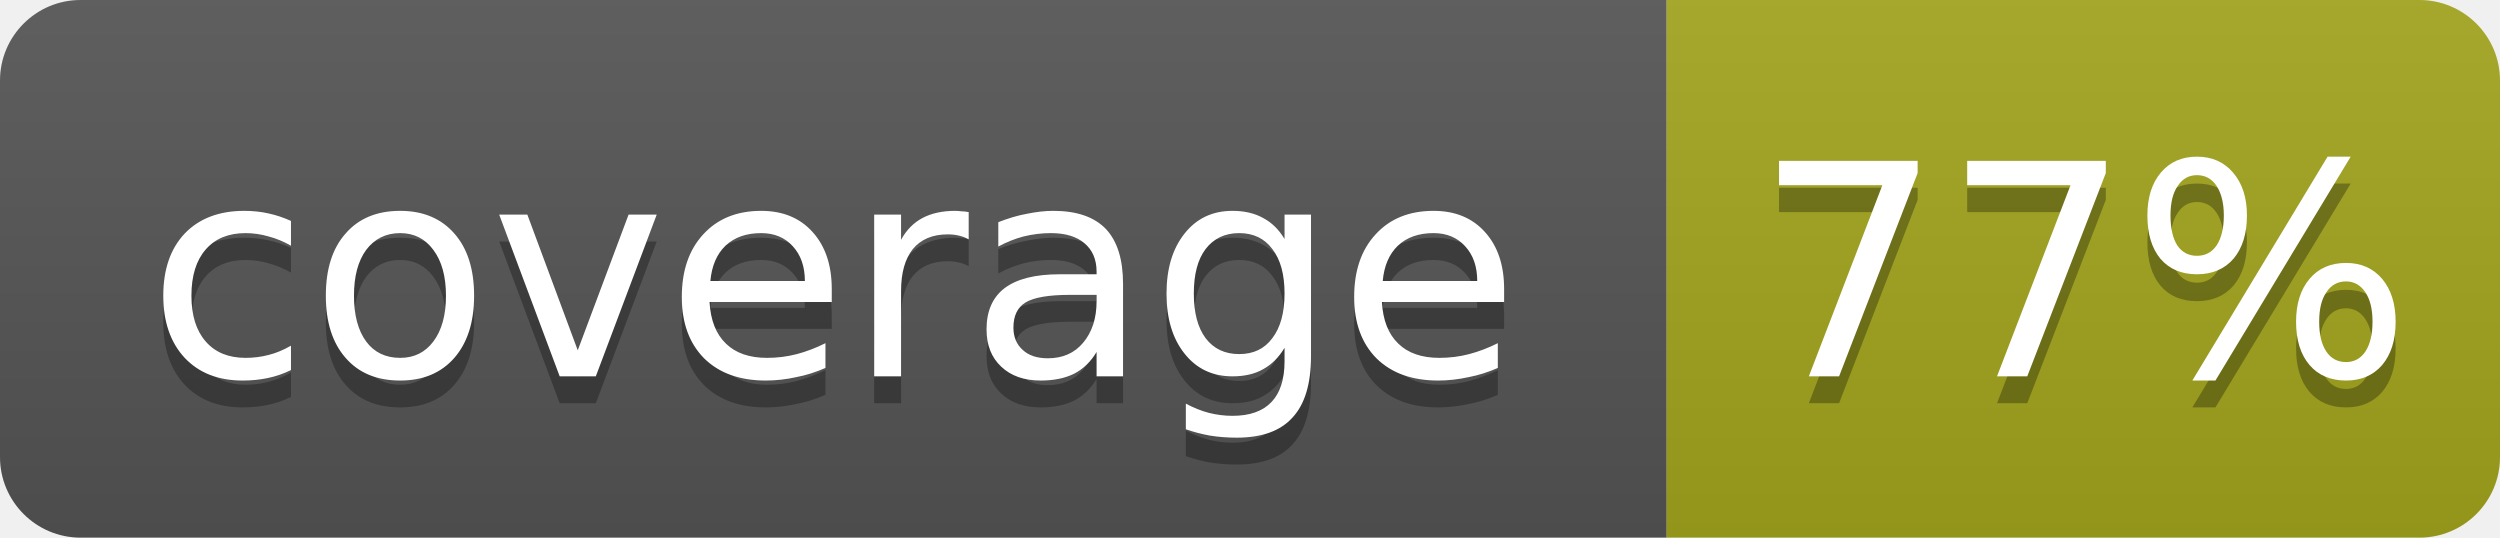
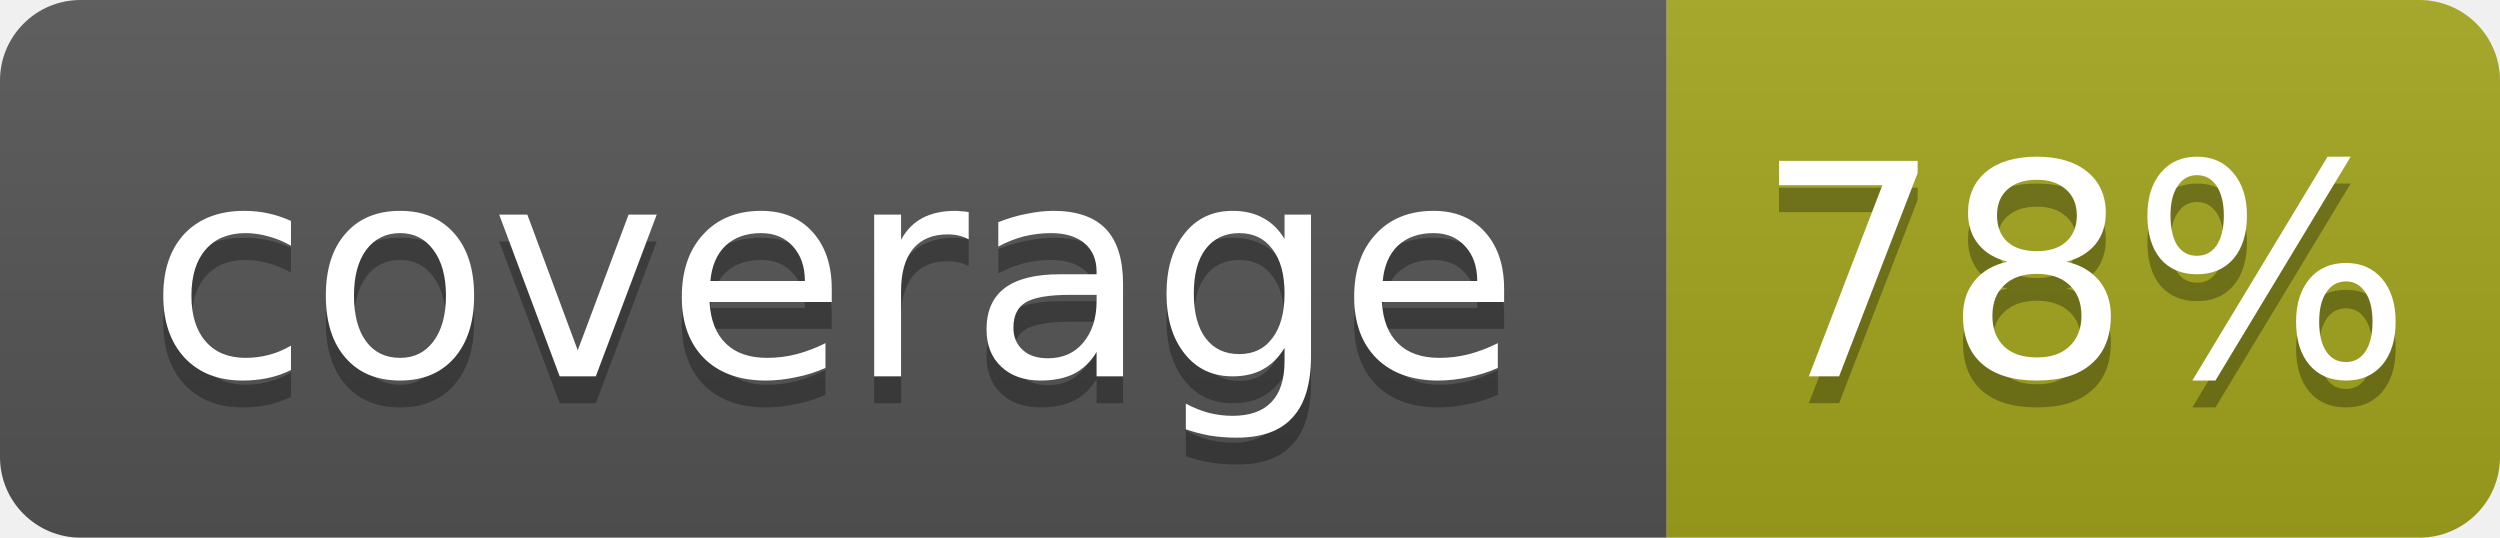
- <svg xmlns="http://www.w3.org/2000/svg" width="93" height="20" role="img" aria-label="coverage: 77%">
+ <svg xmlns="http://www.w3.org/2000/svg" width="93" height="20" role="img" aria-label="coverage: 78%">
  <linearGradient id="s" x2="0" y2="100%">
    <stop offset="0" stop-color="#bbb" stop-opacity=".1" />
    <stop offset="1" stop-opacity=".1" />
  </linearGradient>
  <clipPath id="r">
    <rect width="93" height="20" rx="3" fill="#fff" />
  </clipPath>
  <g clip-path="url(#r)">
    <rect width="62" height="20" fill="#555" />
    <rect x="62" width="31" height="20" fill="#a4a61d" />
    <rect width="93" height="20" fill="url(#s)" />
  </g>
  <g fill="#fff" text-anchor="middle" font-family="Verdana,Geneva,DejaVu Sans,sans-serif" font-size="11">
    <text x="31" y="15" fill="#010101" fill-opacity=".3">coverage</text>
    <text x="31" y="14">coverage</text>
-     <text x="77.5" y="15" fill="#010101" fill-opacity=".3">77%</text>
-     <text x="77.5" y="14">77%</text>
+     <text x="77.5" y="15" fill="#010101" fill-opacity=".3">78%</text>
+     <text x="77.5" y="14">78%</text>
  </g>
</svg>
